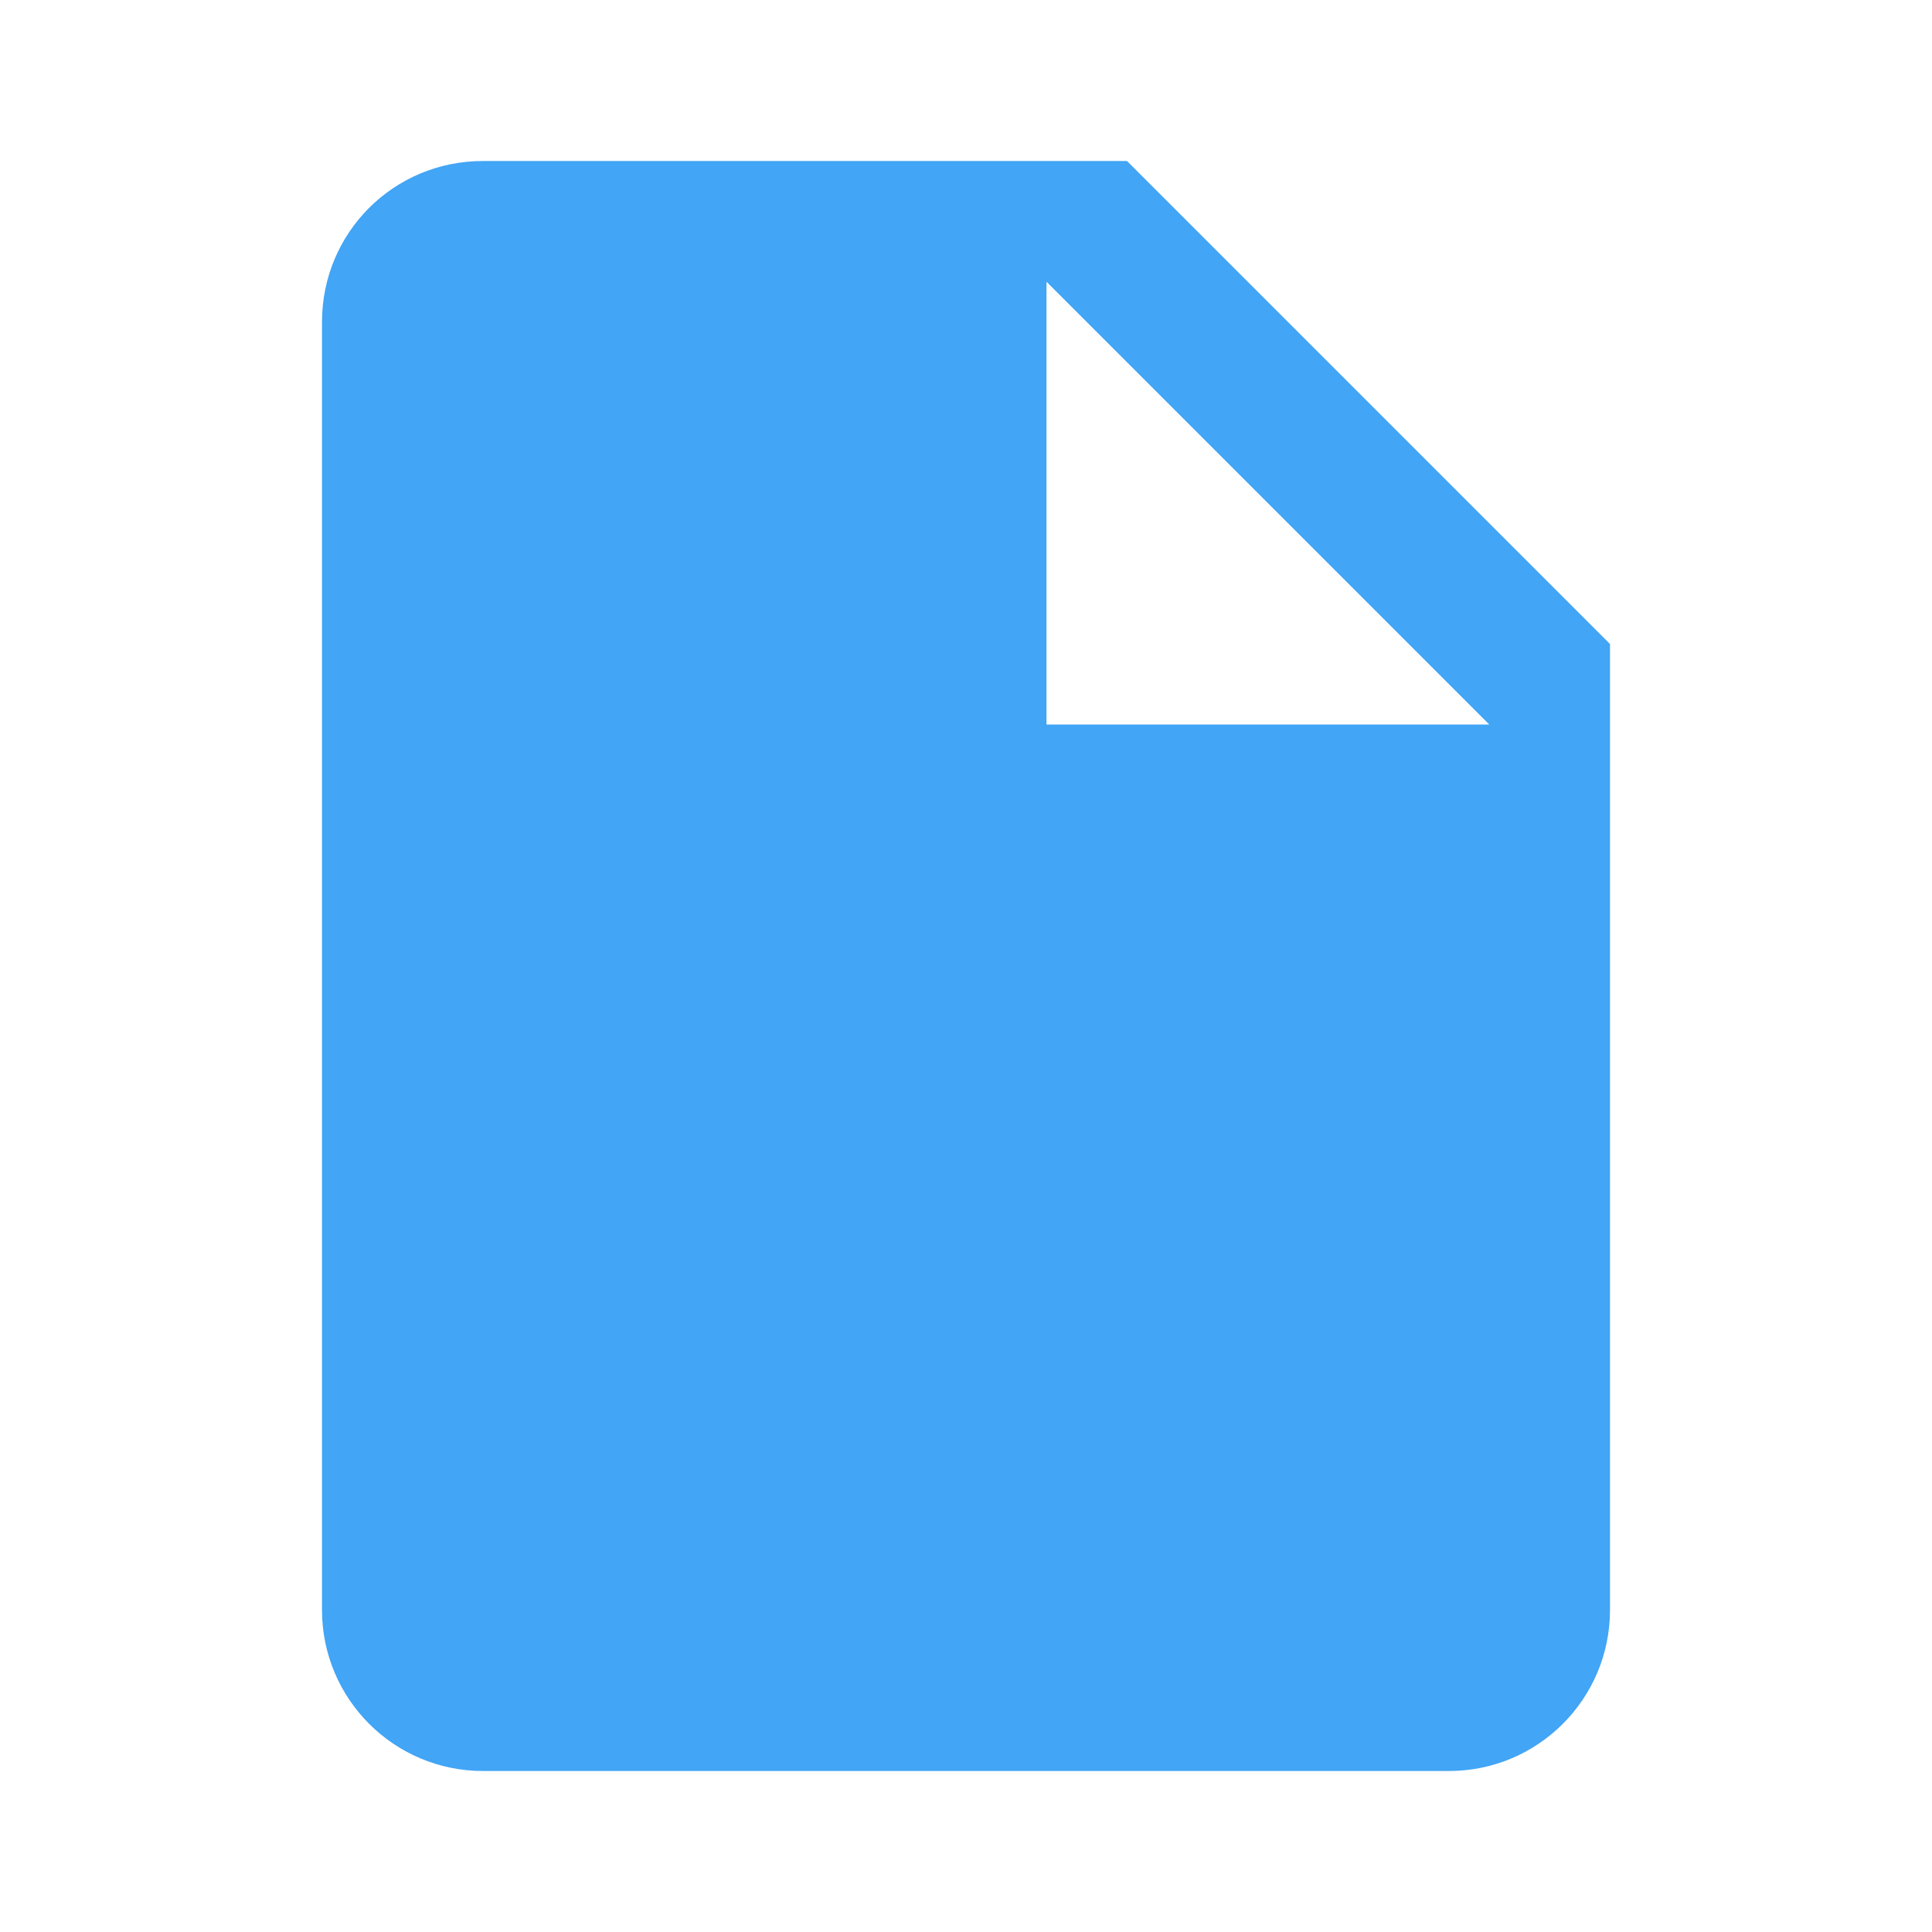
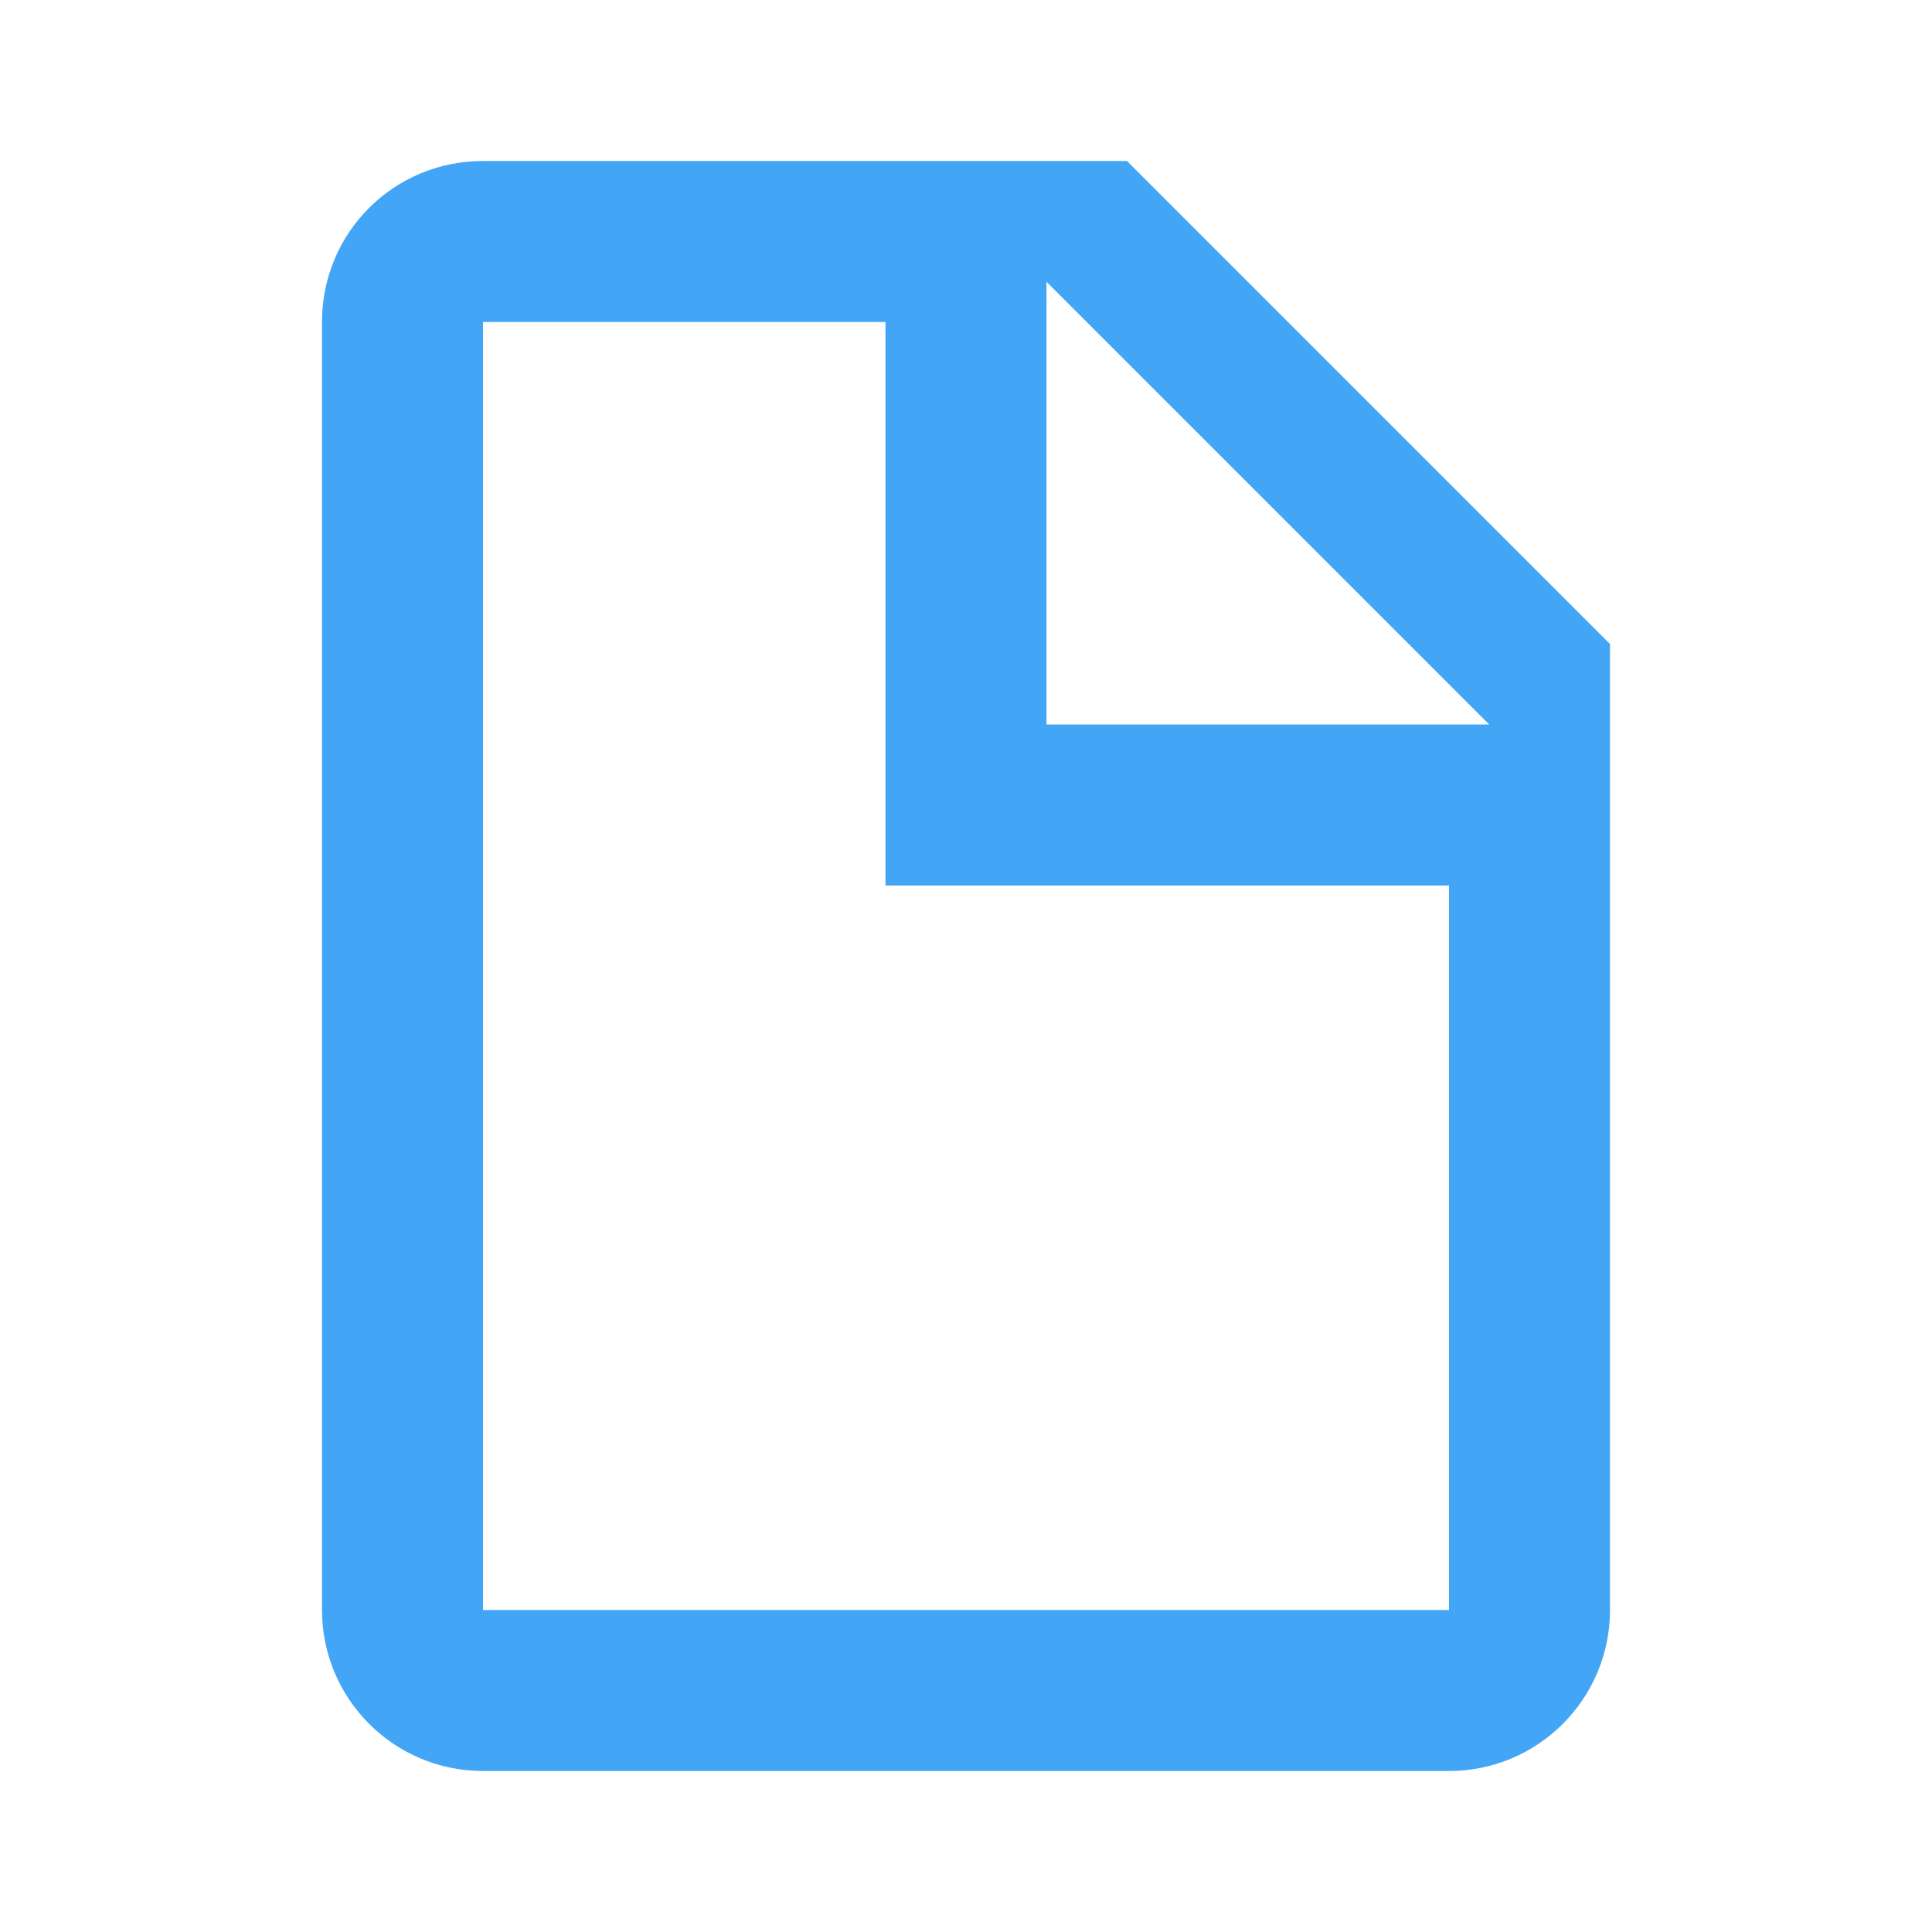
<svg xmlns="http://www.w3.org/2000/svg" version="1.1" width="24" height="24" viewBox="0 0 24 24" id="svg2">
  <defs id="defs8" />
-   <path d="M13,9V3.5L18.5,9M6,2C4.89,2 4,2.89 4,4V20A2,2 0 0,0 6,22H18A2,2 0 0,0 20,20V8L14,2H6Z" id="path4" style="fill:#42a5f5;fill-opacity:1" />
+   <path d="M13,9H18.5L13,3.5V9M6,2H14L20,8V20A2,2 0 0,1 18,22H6C4.89,22 4,21.1 4,20V4C4,2.89 4.89,2 6,2M11,4H6V20H11L18,20V11H11V4Z" id="path4" style="fill:#42a5f5;fill-opacity:1" />
</svg>
